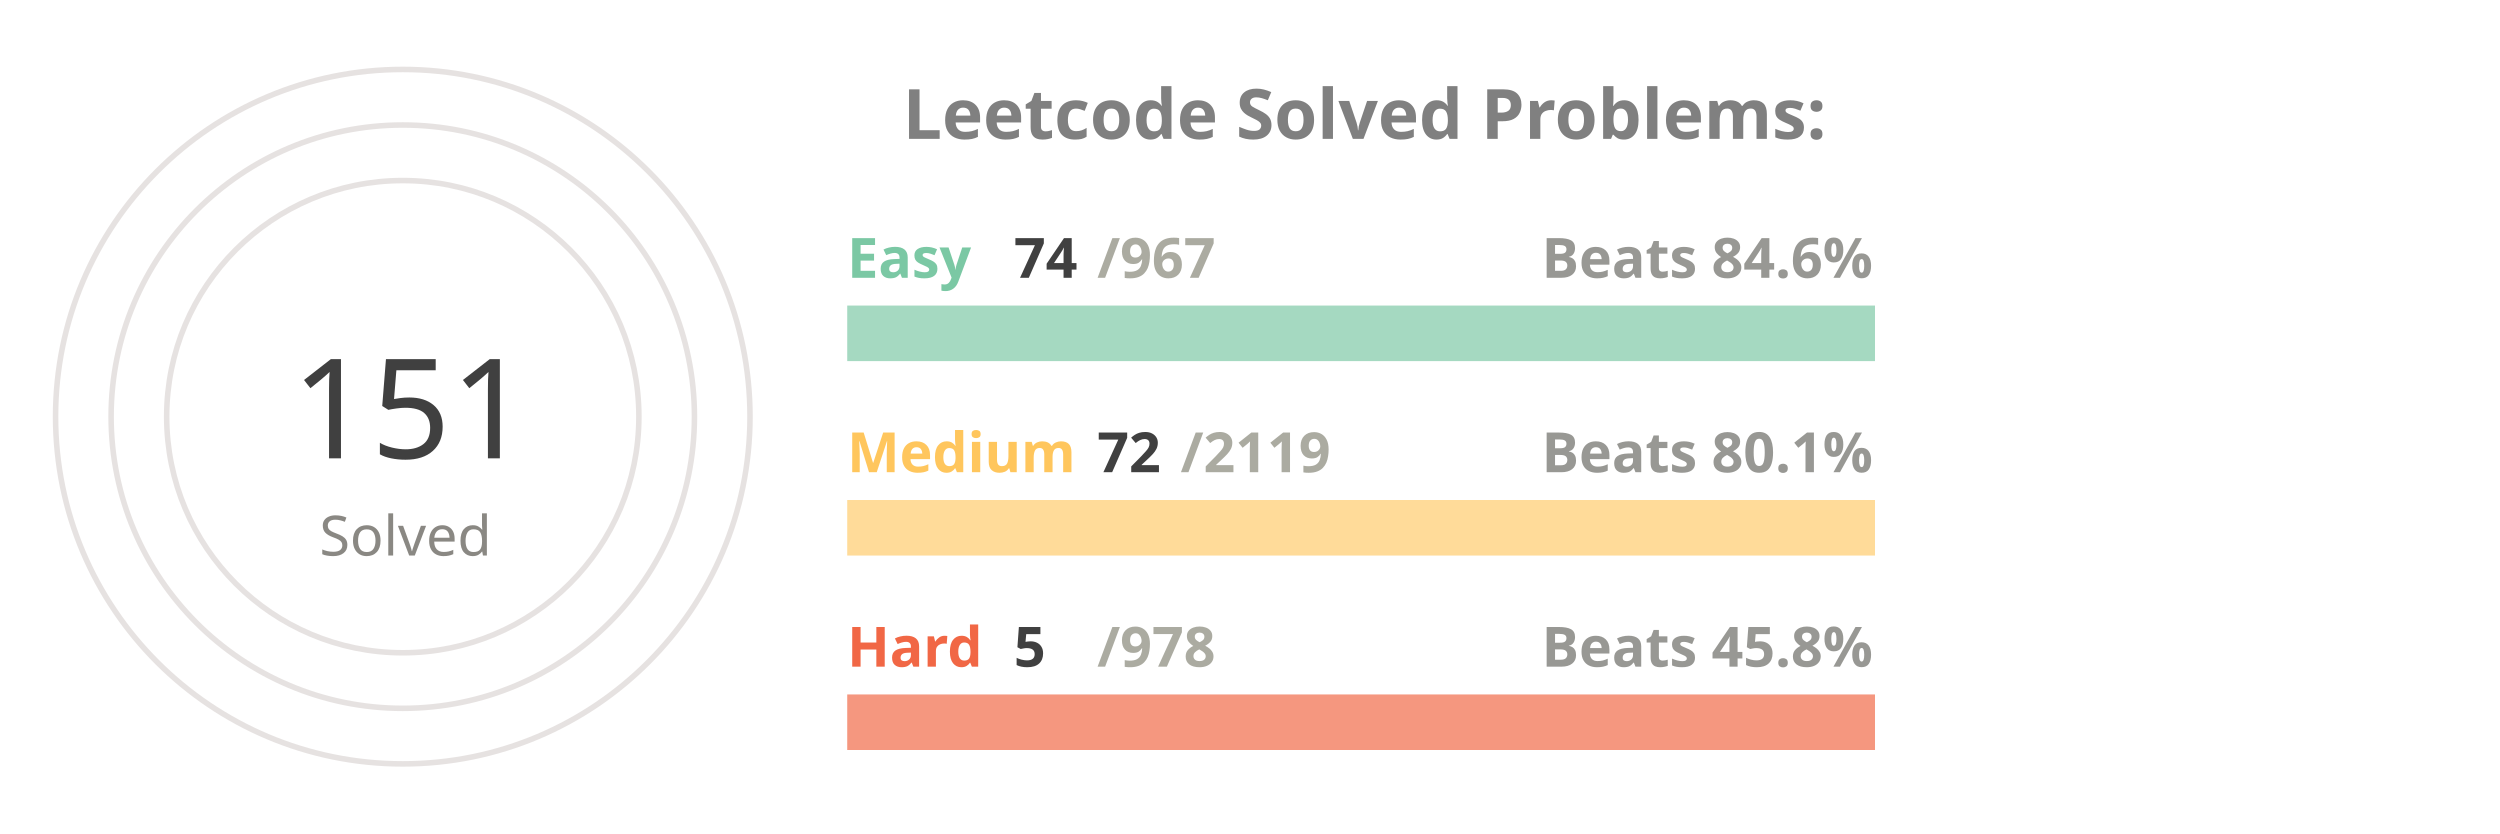
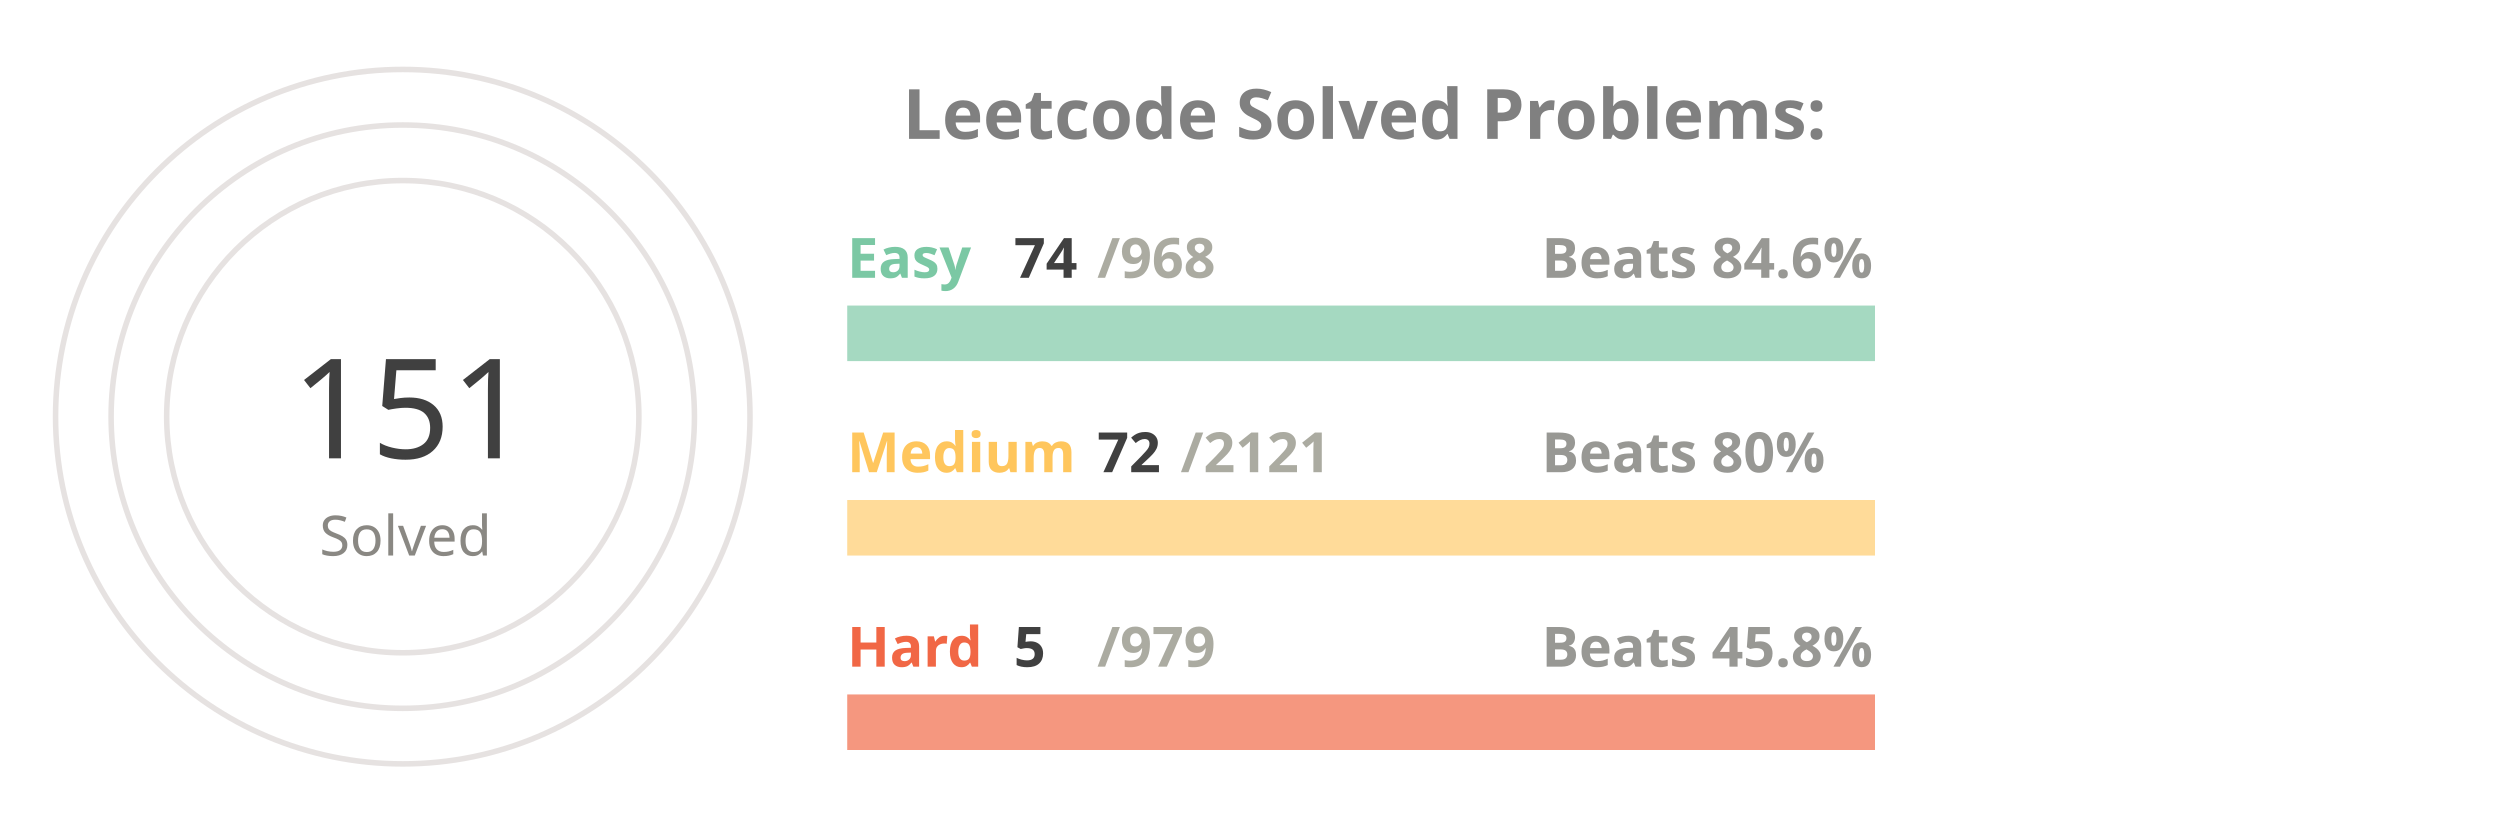
<svg xmlns="http://www.w3.org/2000/svg" viewBox="0 0 650 300" height="200px" width="600px">
  <style>
.label {
	font: bold 25px sans-serif;
	color: #404040;
	-webkit-text-stroke: 1px white;
  }
.name {
	font: bold 20px sans-serif;
	color: #404040;
  }

.line {
	stroke-dasharray: 1000;
	stroke-dashoffset: 1000;
	animation: dash 3.5s ease-in-out forwards;	
	animation-iteration-count: infinite;
	animation-direction: alternate-reverse;
}

.totalSum {
	font: 50px sans-serif;
}

.totalSumLabel {
	font: 20px sans-serif;
}

.path {
	stroke-dasharray: 1000;
	stroke-dashoffset: 1000;
	animation: dash 3.5s ease-in-out forwards;	
	animation-iteration-count: infinite;
	animation-direction: alternate-reverse;
}
  
@keyframes dash {
	to {
		stroke-dashoffset: 0;
	}
}

</style>
  <g stroke="#E6E2E1" fill="none" stroke-width="2">
    <circle cx="20" cy="150" r="125" />
    <circle cx="20" cy="150" r="105" />
    <circle cx="20" cy="150" r="85" />
  </g>
  <g fill="none" stroke-width="20">
    <line x1="180" y1="120" x2="550" y2="120" stroke="#a5d9c1" />
    <line x1="180" y1="190" x2="550" y2="190" stroke="#ffdb99" />
    <line x1="180" y1="260" x2="550" y2="260" stroke="#f5977f" />
  </g>
  <g fill="none" stroke-width="20" class="line">
    <line x1="180" y1="120" x2="208" y2="120" stroke="#7BC8A4" />
    <line x1="180" y1="190" x2="192" y2="190" stroke="#FFC65D" />
    <line x1="180" y1="260" x2="181" y2="260" stroke="#F16745" />
  </g>
  <g fill="none" stroke-width="20" stroke-linecap="round" class="path">
    <path d="M 20 25 A 125 125 45 0 1 72 36" stroke="#7BC8A4" />
    <path d="M 20 45 A 105 105 45 0 1 38 46" stroke="#FFC65D" />
    <path d="M 20 65 A 85 85 45 0 1 20 65" stroke="#F16745" />
  </g>
  <g class="name">
    <text x="180" y="100" fill="#7BC8A4">Easy</text>
    <text x="240" y="100" fill="#404040">74</text>
-     <text x="270" y="100" fill="#ABABA1">/967</text>
+     <text x="270" y="100" fill="#ABABA1">/968</text>
    <text x="430" y="100" fill="#989894">Beats 84.6%</text>
    <text x="180" y="170" fill="#FFC65D">Medium</text>
    <text x="270" y="170" fill="#404040">72</text>
-     <text x="300" y="170" fill="#ABABA1">/2119</text>
-     <text x="430" y="170" fill="#989894">Beats 80.1%</text>
+     <text x="300" y="170" fill="#ABABA1">/2121</text>
+     <text x="430" y="170" fill="#989894">Beats 80%</text>
    <text x="180" y="240" fill="#F16745">Hard</text>
    <text x="240" y="240" fill="#404040">5</text>
-     <text x="270" y="240" fill="#ABABA1">/978</text>
+     <text x="270" y="240" fill="#ABABA1">/979</text>
    <text x="430" y="240" fill="#989894">Beats 45.8%</text>
  </g>
  <g>
    <text x="-20" y="165" fill="#404040" class="totalSum">151</text>
    <text x="-10" y="200" fill="#8A8883" class="totalSumLabel">Solved</text>
  </g>
  <g class="label">
    <text x="200" y="50" fill="gray">Leetcode Solved Problems:</text>
  </g>
</svg>
